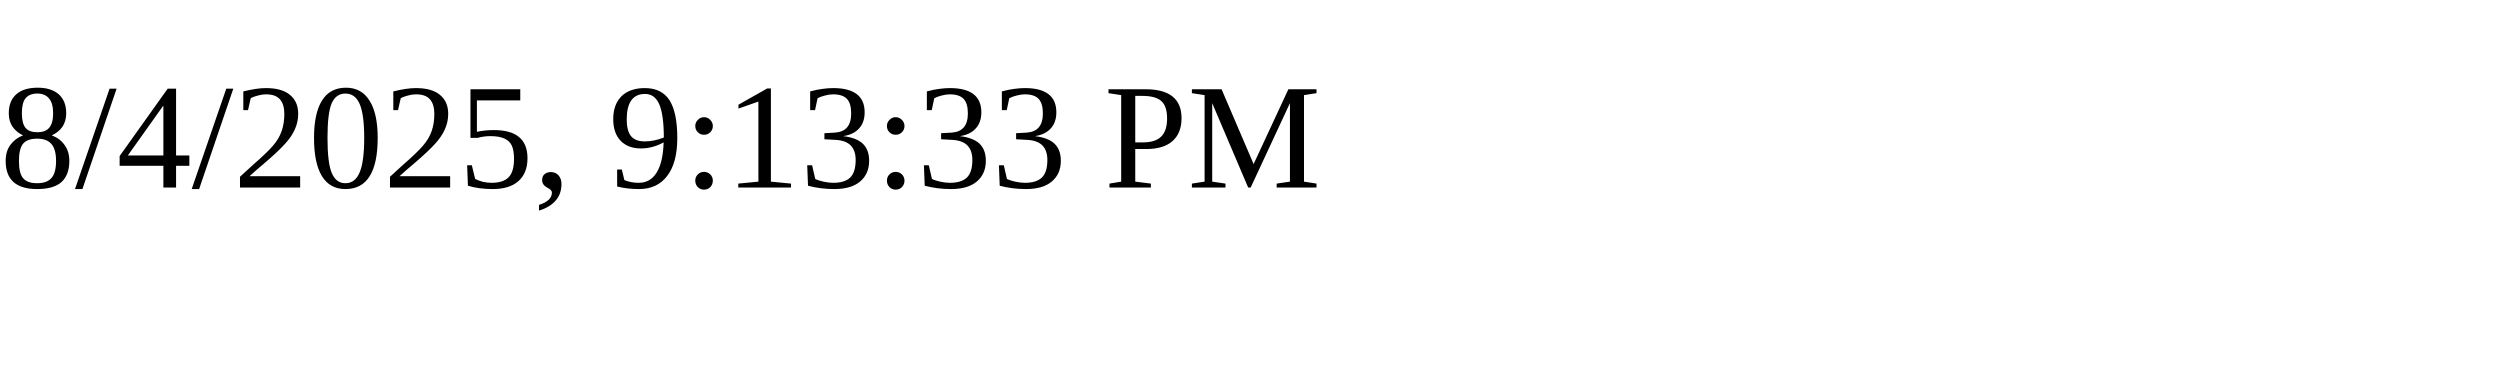
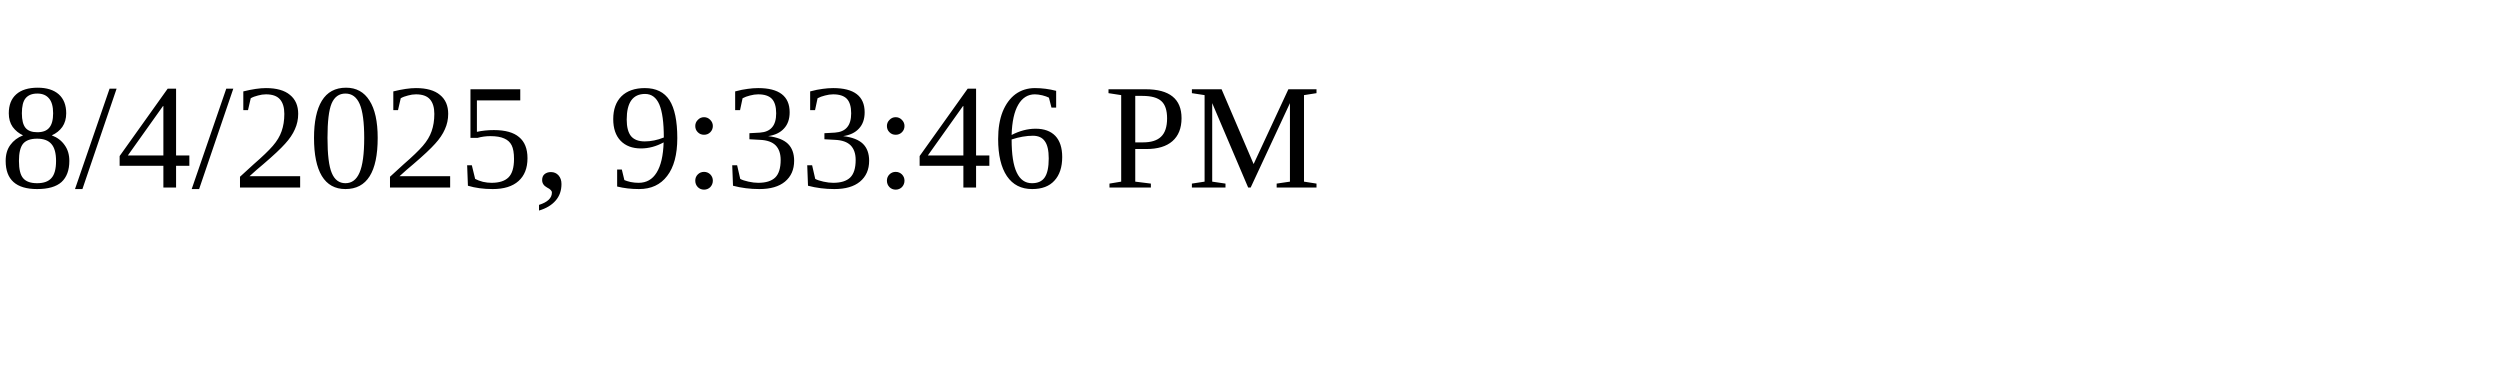
<svg xmlns="http://www.w3.org/2000/svg" height="30" width="200">
-   <text x="0" y="15">8/4/2025, 9:13:33 PM</text>
+   <text x="0" y="15">8/4/2025, 9:33:46 PM</text>
</svg>
